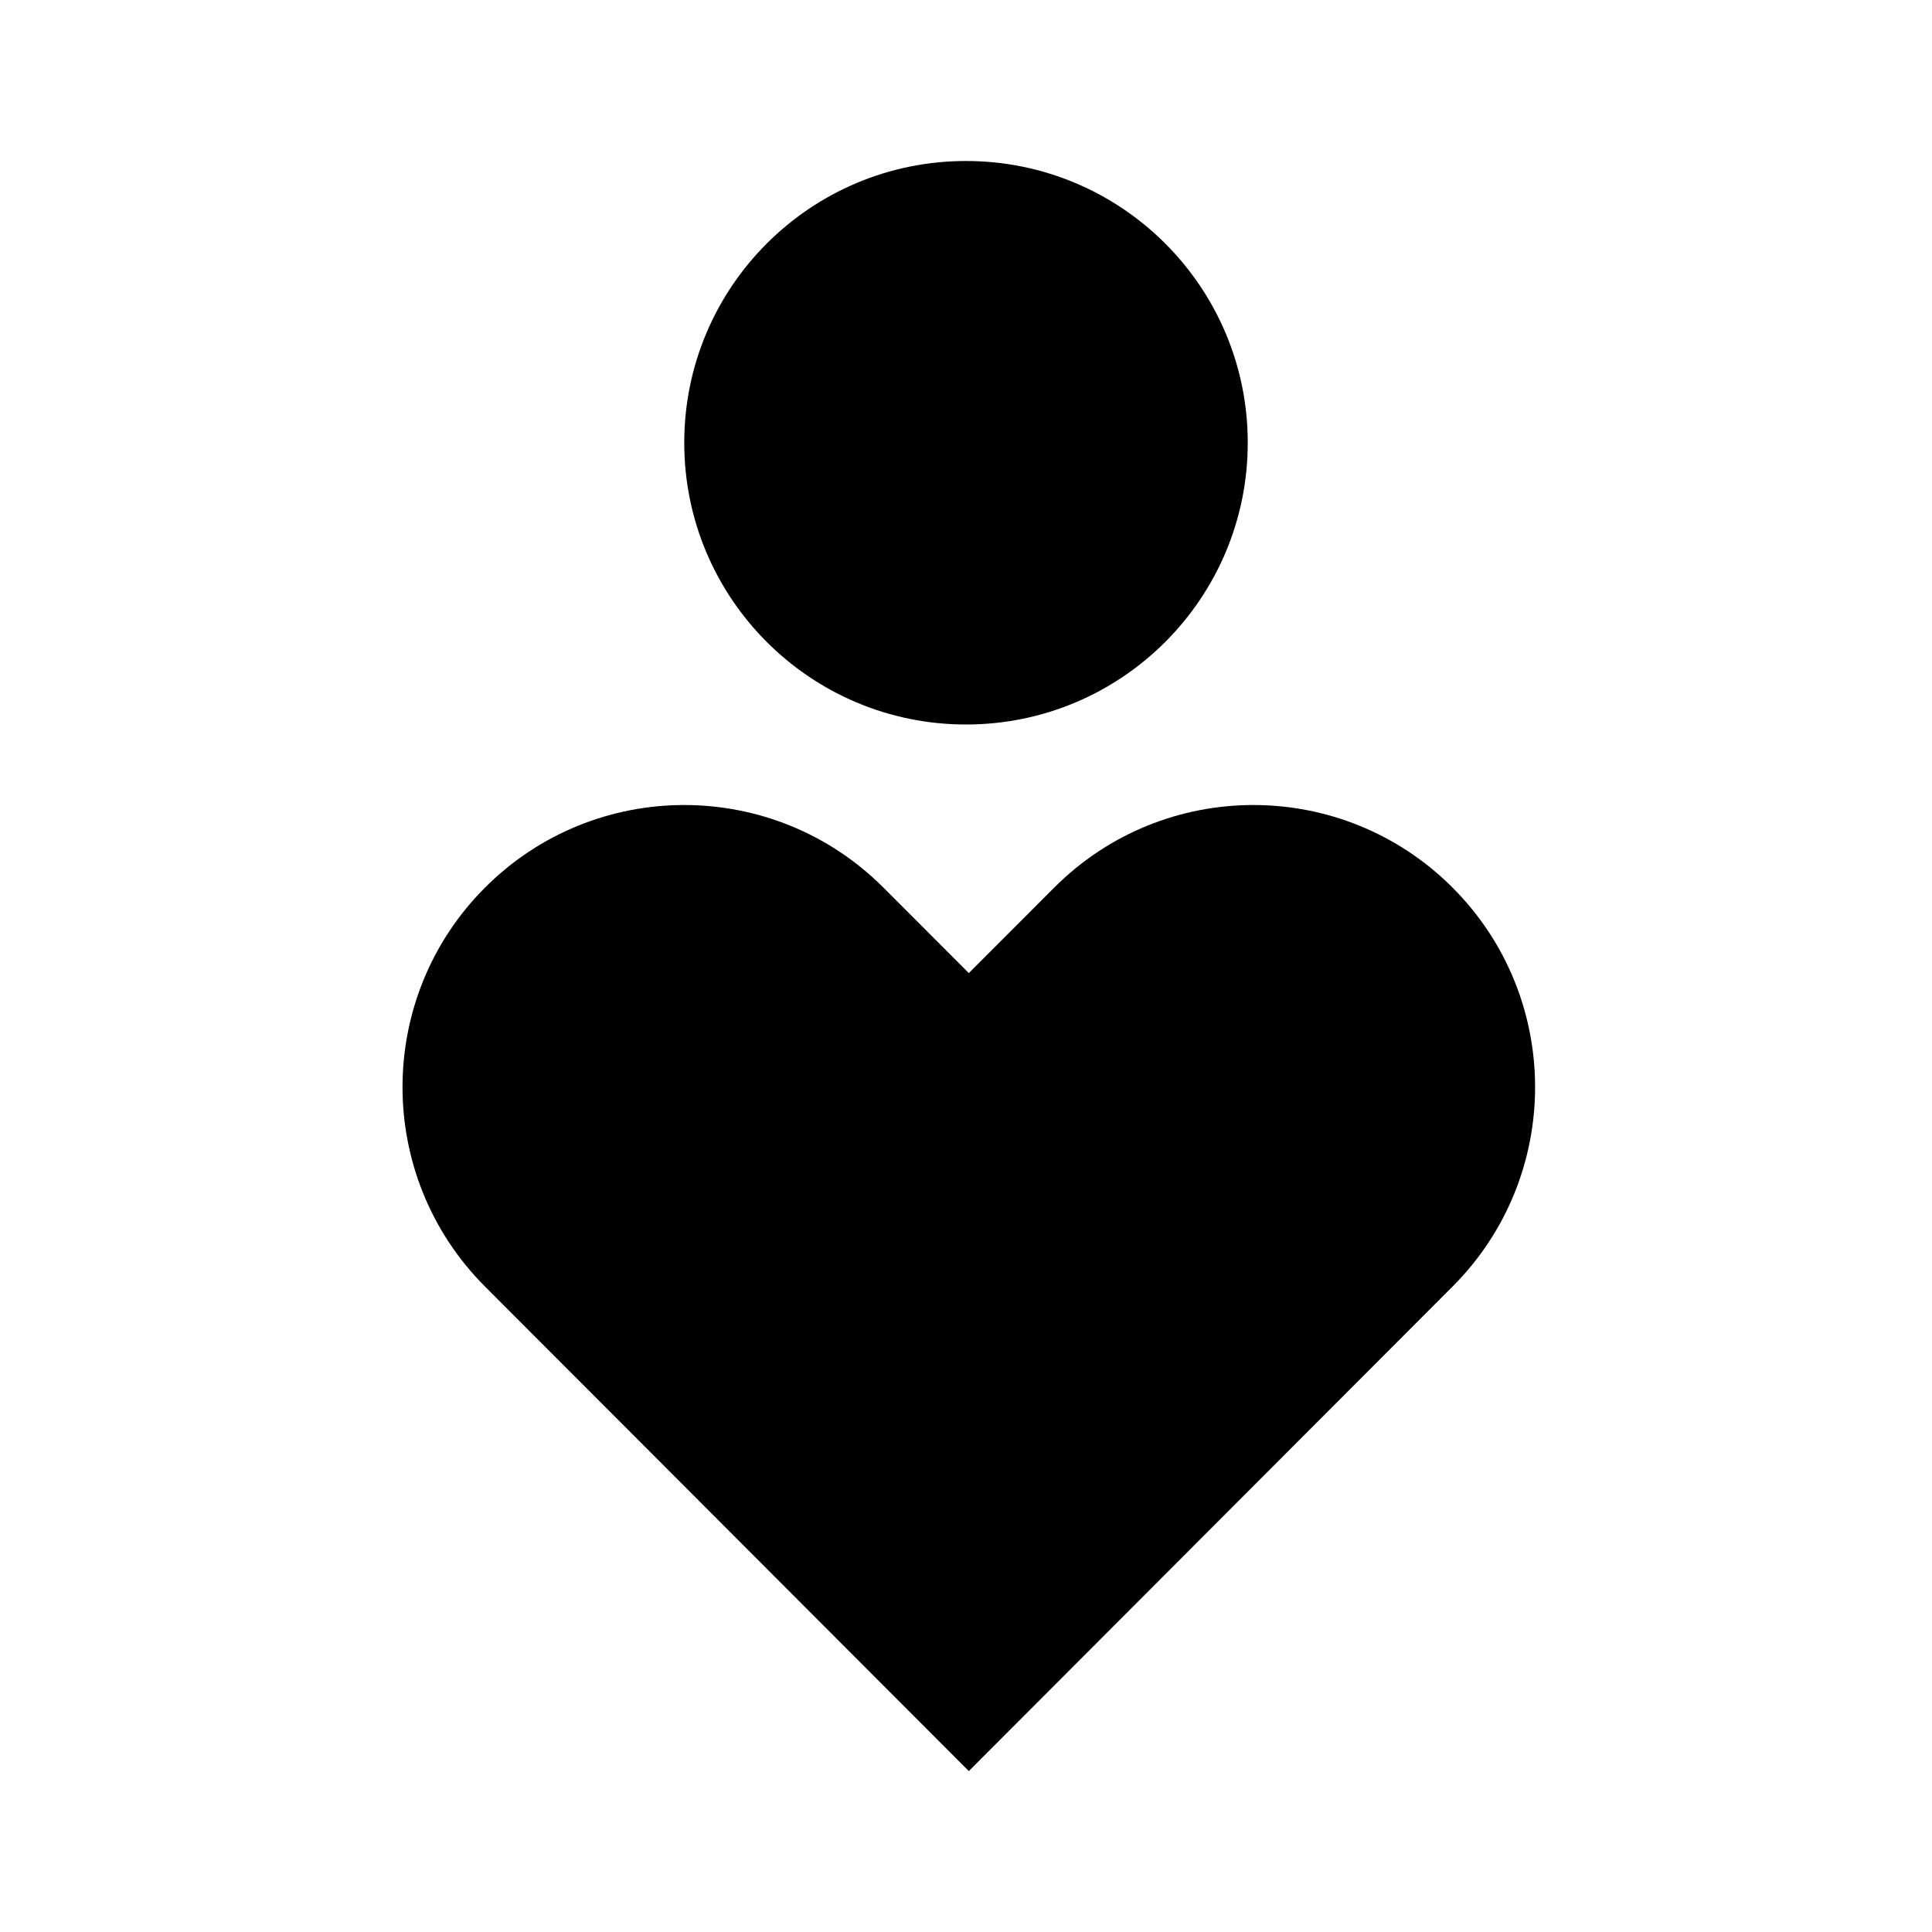
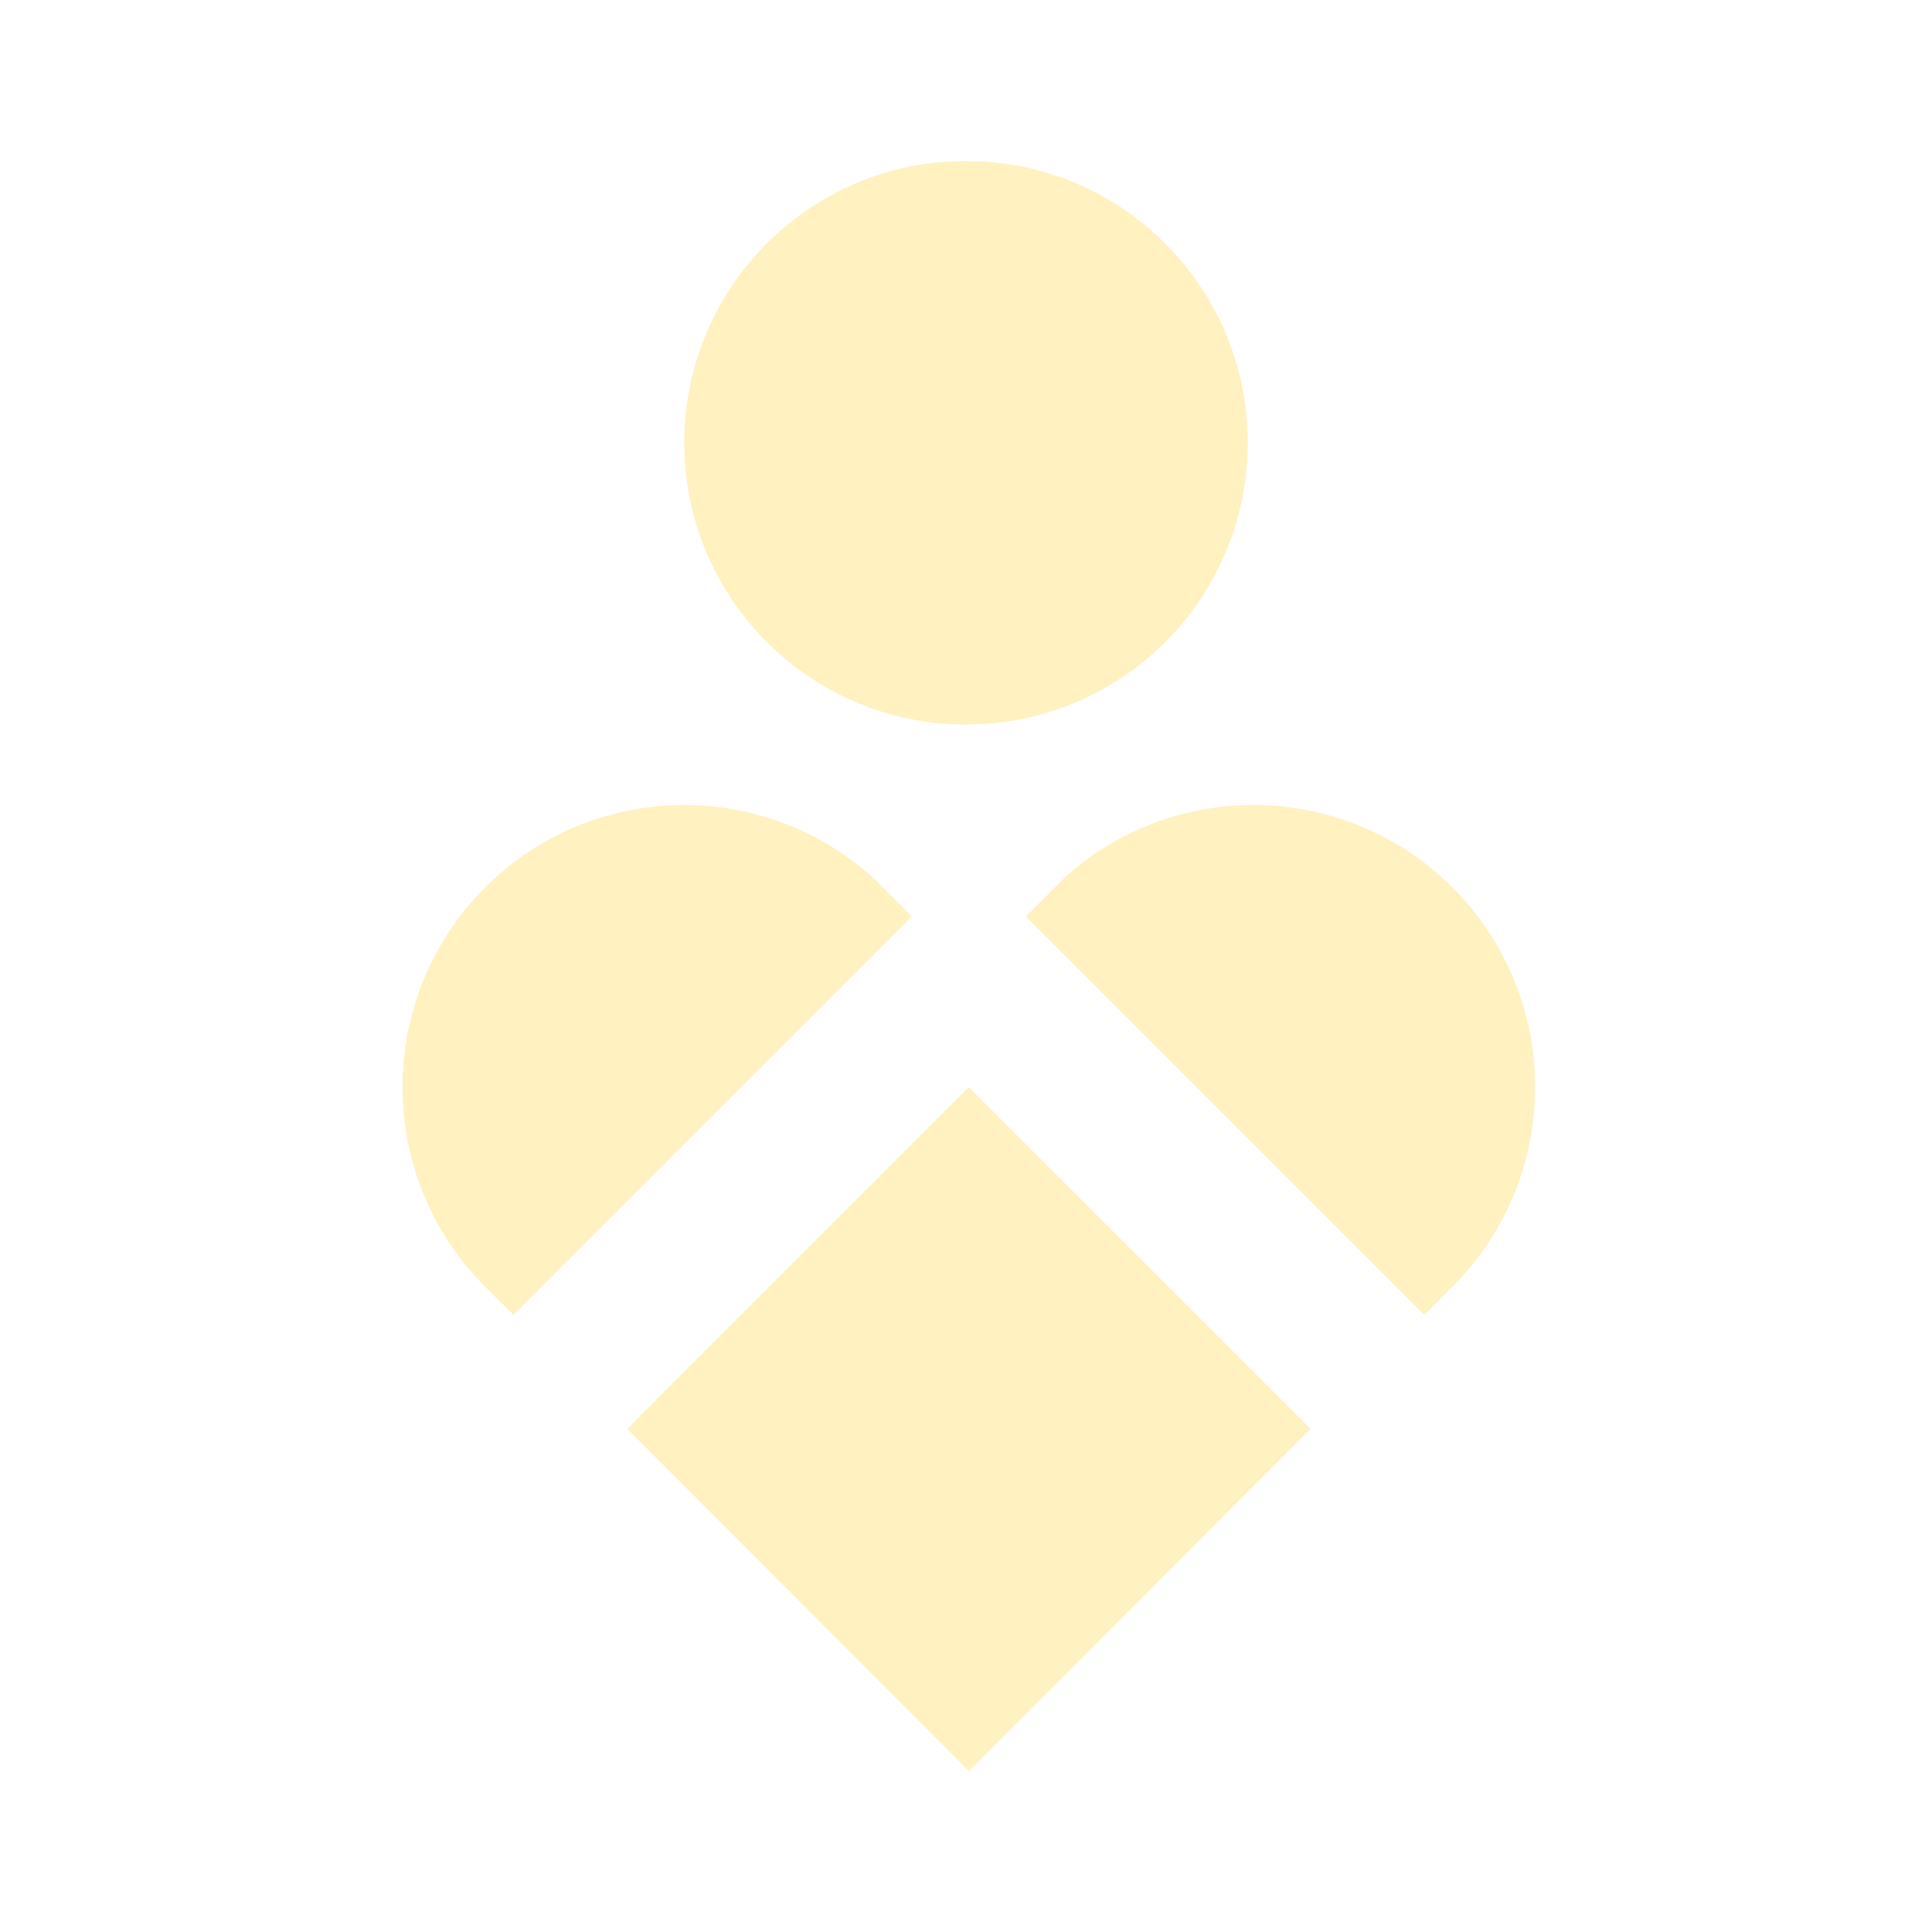
<svg xmlns="http://www.w3.org/2000/svg" width="24" height="24" viewBox="0 0 24 24" fill="none">
-   <path fill-rule="evenodd" clip-rule="evenodd" d="M9.56 12.44C8.974 11.853 8.025 11.853 7.44 12.44C6.853 13.027 6.853 13.98 7.44 14.568L12.035 19.17L16.63 14.568C17.216 13.98 17.216 13.027 16.63 12.44M6.024 11.027C7.391 9.658 9.608 9.658 10.975 11.027L12.035 12.088L13.095 11.027C14.461 9.658 16.678 9.658 18.045 11.027C19.411 12.395 19.411 14.613 18.045 15.981L12.035 22.001L6.024 15.981C4.659 14.613 4.659 12.395 6.024 11.027ZM14.51 12.44L13.45 13.502L12.035 14.919L9.56 12.44M14.51 12.44C15.096 11.853 16.044 11.853 16.63 12.44Z" fill="black" />
-   <path fill-rule="evenodd" clip-rule="evenodd" d="M9.099 11.895C8.405 11.2 7.28 11.2 6.585 11.895C5.89 12.592 5.89 13.722 6.585 14.418L12.035 19.877L17.484 14.418C18.18 13.722 18.18 12.592 17.484 11.895M14.97 11.895L13.713 13.155L12.035 14.835L9.099 11.895M14.97 11.895C15.665 11.2 16.79 11.2 17.484 11.895Z" fill="black" />
-   <circle cx="12" cy="5.5" r="3.5" fill="black" />
+   <circle cx="12" cy="5.5" r="3.5" fill="#FFF1C0" />
+   <path d="M11.328 11.384L6.378 16.334L6.024 15.981C4.659 14.613 4.659 12.395 6.024 11.027C7.359 9.691 9.502 9.659 10.875 10.931L11.328 11.384Z" fill="#FFF1C0" />
+   <path d="M12.743 11.384L17.693 16.334L18.045 15.981C19.411 14.613 19.411 12.395 18.045 11.027C16.72 9.7 14.597 9.659 13.223 10.904L12.743 11.384Z" fill="#FFF1C0" />
+   <path d="M7.791 17.75L12.035 13.505L16.28 17.749L12.035 22.001L7.791 17.75Z" fill="#FFF1C0" />
</svg>
